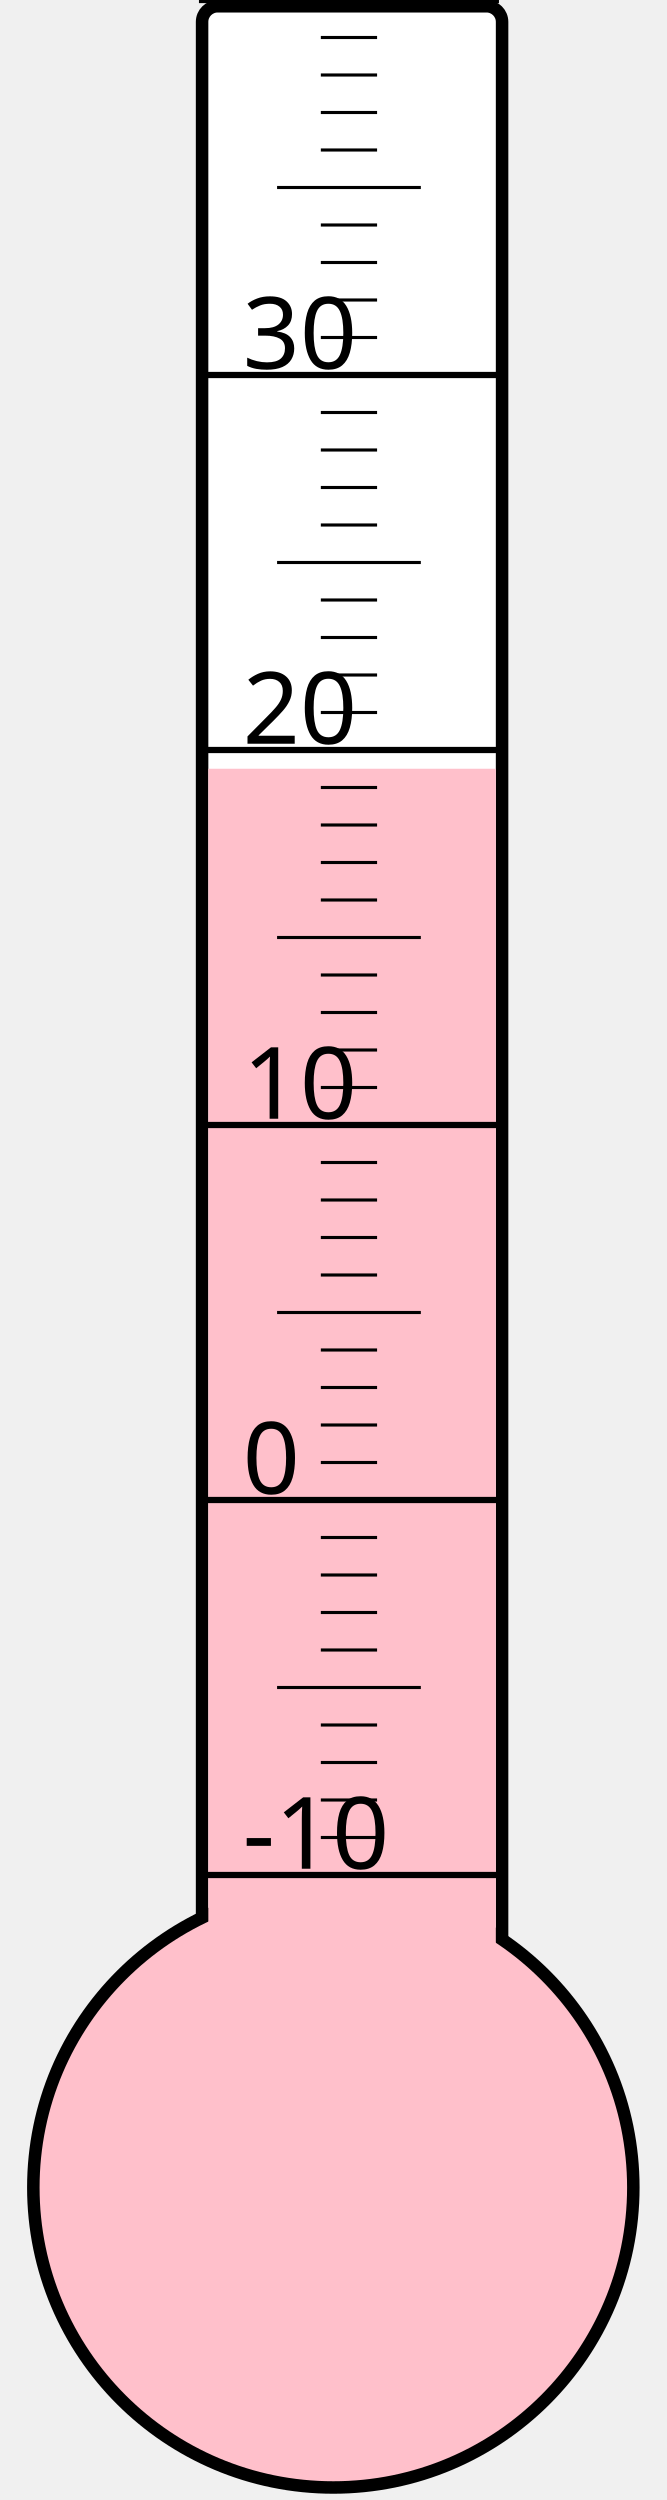
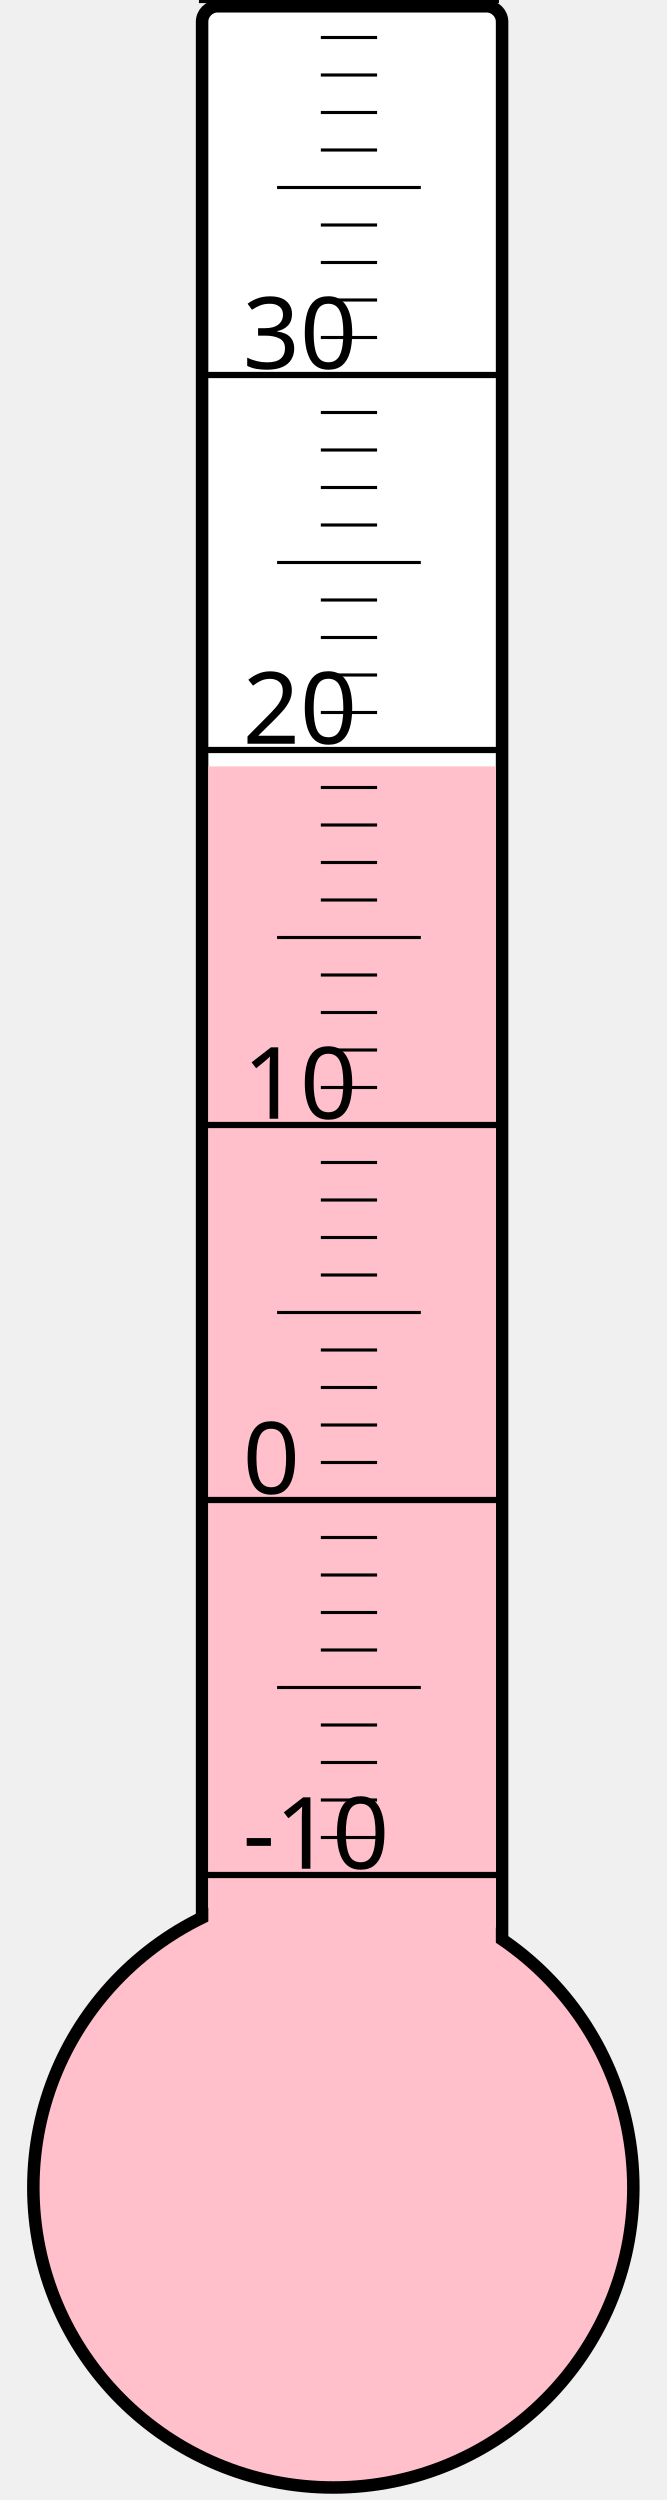
<svg xmlns="http://www.w3.org/2000/svg" width="40px" height="150px" viewBox="0 0 200 800">
  <rect width="200" height="800" x="0" y="0" style="fill: #ffffeb; fill-opacity: 0;" />
  <rect width="96" height="680" x="58" y="2" rx="5" ry="5" style="fill: white; fill-opacity: 1; stroke: black; stroke-width: 4;" />
  <circle cx="100" cy="700" r="96" style="fill: pink; stroke: black; stroke-width: 4;" />
-   <rect width="92" height="454.0" x="60" y="246.0" style="fill: pink; fill-opacity: 1; stroke-width: 0;" />
+   <rect width="92" height="454.75" x="60" y="245.25" style="fill: pink; fill-opacity: 1; stroke-width: 0;" />
  <text x="71" y="598" style="font-family: sans-serif; font-size: 24pt;">-10</text>
  <text x="71" y="478" style="font-family: sans-serif; font-size: 24pt;">0</text>
  <text x="71" y="358" style="font-family: sans-serif; font-size: 24pt;">10</text>
  <text x="71" y="238" style="font-family: sans-serif; font-size: 24pt;">20</text>
  <text x="71" y="118" style="font-family: sans-serif; font-size: 24pt;">30</text>
  <g style="stroke: black;">
    <line x1="57" y1="600" x2="153" y2="600" style="stroke-width: 2;" />
    <line x1="96" y1="588" x2="114" y2="588" style="stroke-width: 1;" />
    <line x1="96" y1="576" x2="114" y2="576" style="stroke-width: 1;" />
    <line x1="96" y1="564" x2="114" y2="564" style="stroke-width: 1;" />
    <line x1="96" y1="552" x2="114" y2="552" style="stroke-width: 1;" />
    <line x1="82" y1="540" x2="128" y2="540" style="stroke-width: 1;" />
    <line x1="96" y1="528" x2="114" y2="528" style="stroke-width: 1;" />
    <line x1="96" y1="516" x2="114" y2="516" style="stroke-width: 1;" />
    <line x1="96" y1="504" x2="114" y2="504" style="stroke-width: 1;" />
    <line x1="96" y1="492" x2="114" y2="492" style="stroke-width: 1;" />
    <line x1="57" y1="480" x2="153" y2="480" style="stroke-width: 2;" />
    <line x1="96" y1="468" x2="114" y2="468" style="stroke-width: 1;" />
    <line x1="96" y1="456" x2="114" y2="456" style="stroke-width: 1;" />
    <line x1="96" y1="444" x2="114" y2="444" style="stroke-width: 1;" />
    <line x1="96" y1="432" x2="114" y2="432" style="stroke-width: 1;" />
    <line x1="82" y1="420" x2="128" y2="420" style="stroke-width: 1;" />
    <line x1="96" y1="408" x2="114" y2="408" style="stroke-width: 1;" />
    <line x1="96" y1="396" x2="114" y2="396" style="stroke-width: 1;" />
    <line x1="96" y1="384" x2="114" y2="384" style="stroke-width: 1;" />
    <line x1="96" y1="372" x2="114" y2="372" style="stroke-width: 1;" />
    <line x1="57" y1="360" x2="153" y2="360" style="stroke-width: 2;" />
    <line x1="96" y1="348" x2="114" y2="348" style="stroke-width: 1;" />
    <line x1="96" y1="336" x2="114" y2="336" style="stroke-width: 1;" />
    <line x1="96" y1="324" x2="114" y2="324" style="stroke-width: 1;" />
    <line x1="96" y1="312" x2="114" y2="312" style="stroke-width: 1;" />
    <line x1="82" y1="300" x2="128" y2="300" style="stroke-width: 1;" />
    <line x1="96" y1="288" x2="114" y2="288" style="stroke-width: 1;" />
    <line x1="96" y1="276" x2="114" y2="276" style="stroke-width: 1;" />
    <line x1="96" y1="264" x2="114" y2="264" style="stroke-width: 1;" />
    <line x1="96" y1="252" x2="114" y2="252" style="stroke-width: 1;" />
    <line x1="57" y1="240" x2="153" y2="240" style="stroke-width: 2;" />
    <line x1="96" y1="228" x2="114" y2="228" style="stroke-width: 1;" />
    <line x1="96" y1="216" x2="114" y2="216" style="stroke-width: 1;" />
    <line x1="96" y1="204" x2="114" y2="204" style="stroke-width: 1;" />
    <line x1="96" y1="192" x2="114" y2="192" style="stroke-width: 1;" />
    <line x1="82" y1="180" x2="128" y2="180" style="stroke-width: 1;" />
    <line x1="96" y1="168" x2="114" y2="168" style="stroke-width: 1;" />
    <line x1="96" y1="156" x2="114" y2="156" style="stroke-width: 1;" />
    <line x1="96" y1="144" x2="114" y2="144" style="stroke-width: 1;" />
    <line x1="96" y1="132" x2="114" y2="132" style="stroke-width: 1;" />
    <line x1="57" y1="120" x2="153" y2="120" style="stroke-width: 2;" />
    <line x1="96" y1="108" x2="114" y2="108" style="stroke-width: 1;" />
    <line x1="96" y1="96" x2="114" y2="96" style="stroke-width: 1;" />
    <line x1="96" y1="84" x2="114" y2="84" style="stroke-width: 1;" />
    <line x1="96" y1="72" x2="114" y2="72" style="stroke-width: 1;" />
    <line x1="82" y1="60" x2="128" y2="60" style="stroke-width: 1;" />
    <line x1="96" y1="48" x2="114" y2="48" style="stroke-width: 1;" />
    <line x1="96" y1="36" x2="114" y2="36" style="stroke-width: 1;" />
    <line x1="96" y1="24" x2="114" y2="24" style="stroke-width: 1;" />
    <line x1="96" y1="12" x2="114" y2="12" style="stroke-width: 1;" />
    <line x1="57" y1="0" x2="153" y2="0" style="stroke-width: 2;" />
  </g>
</svg>
